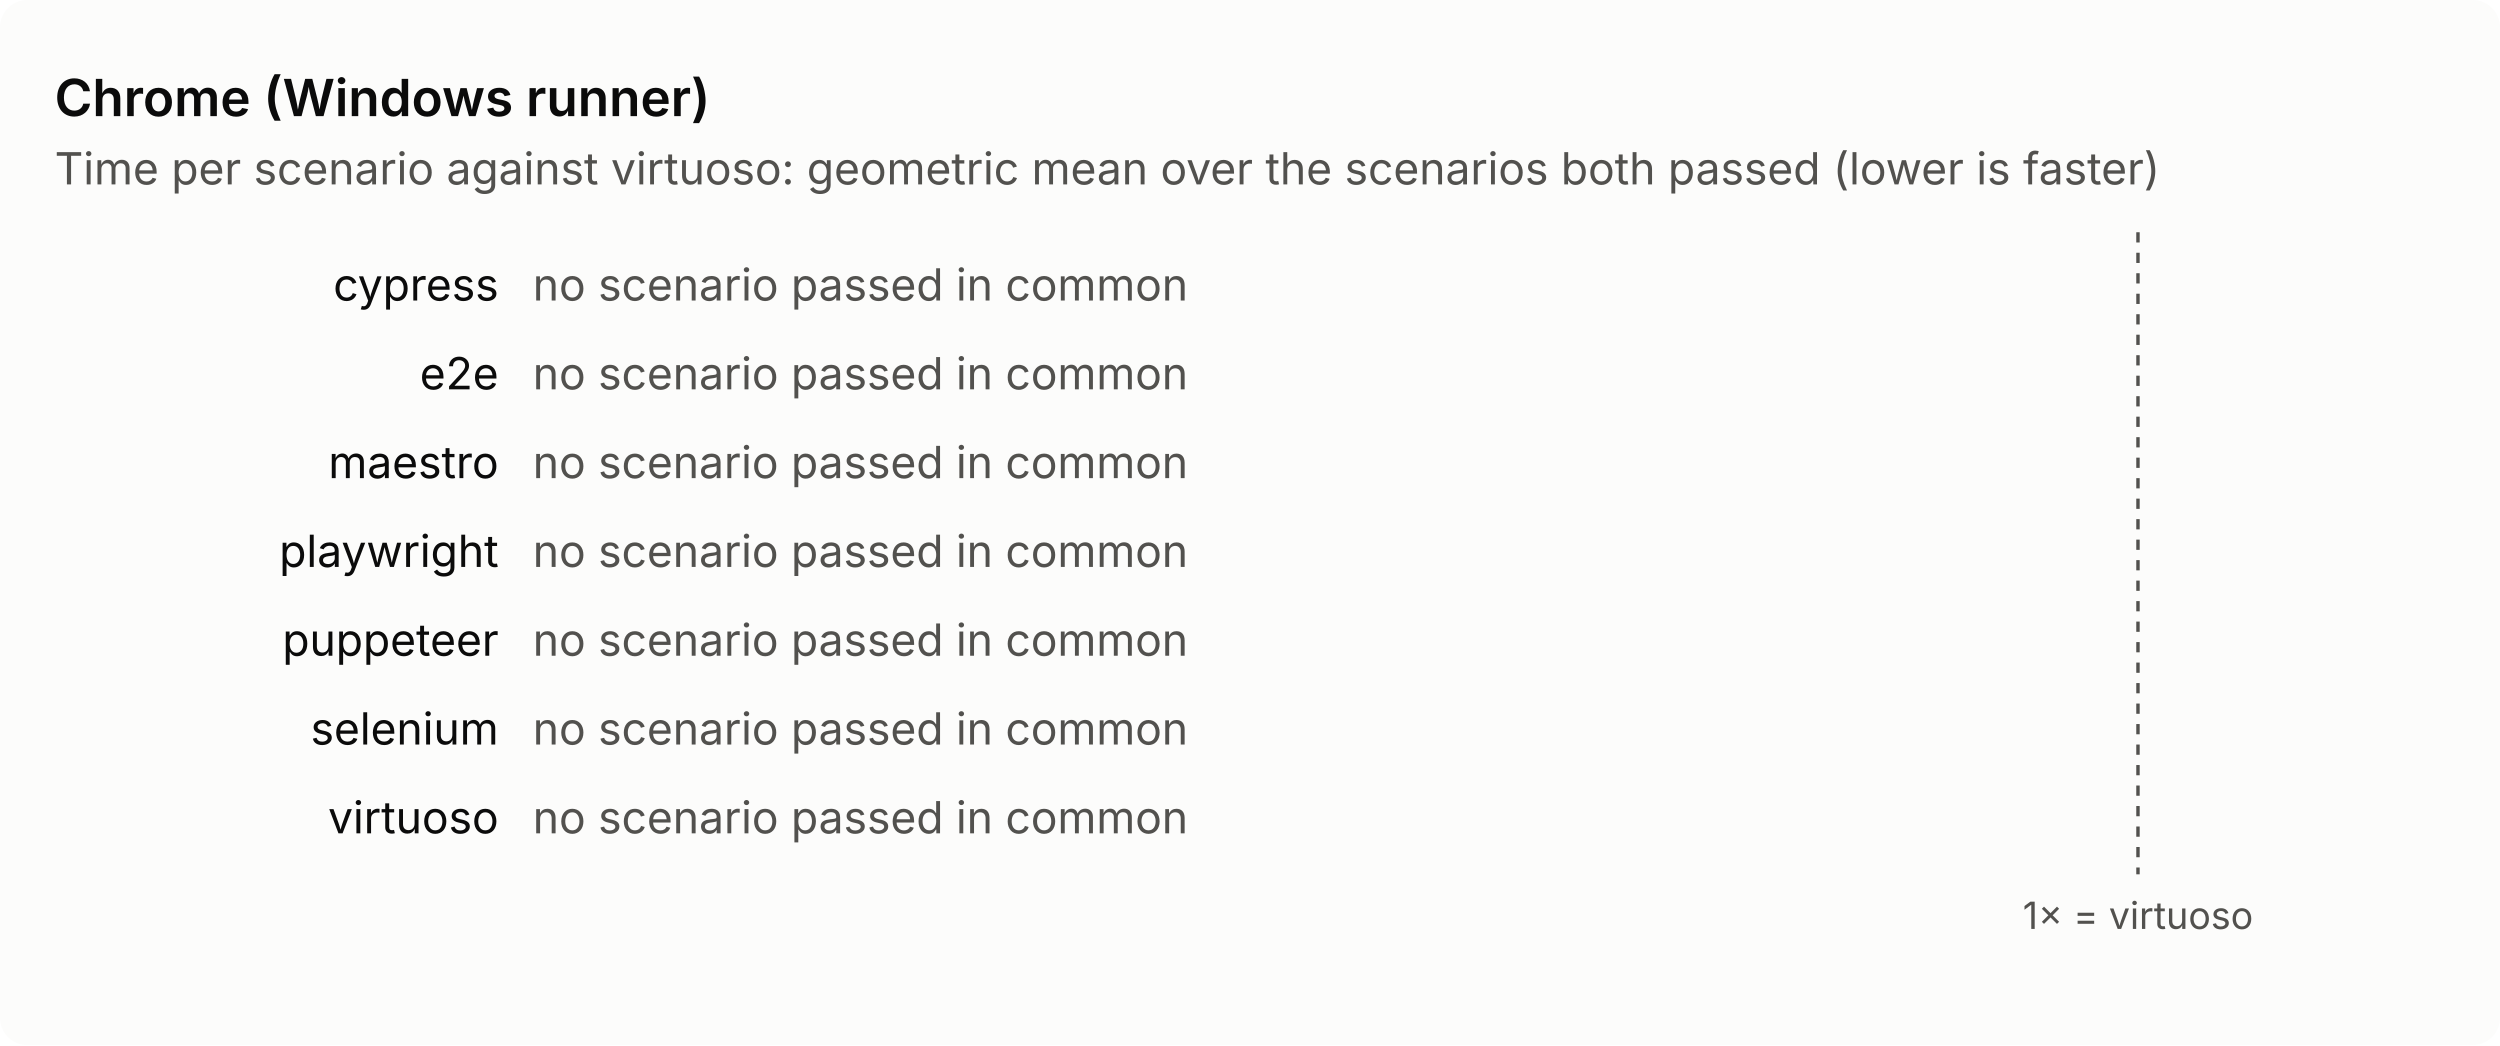
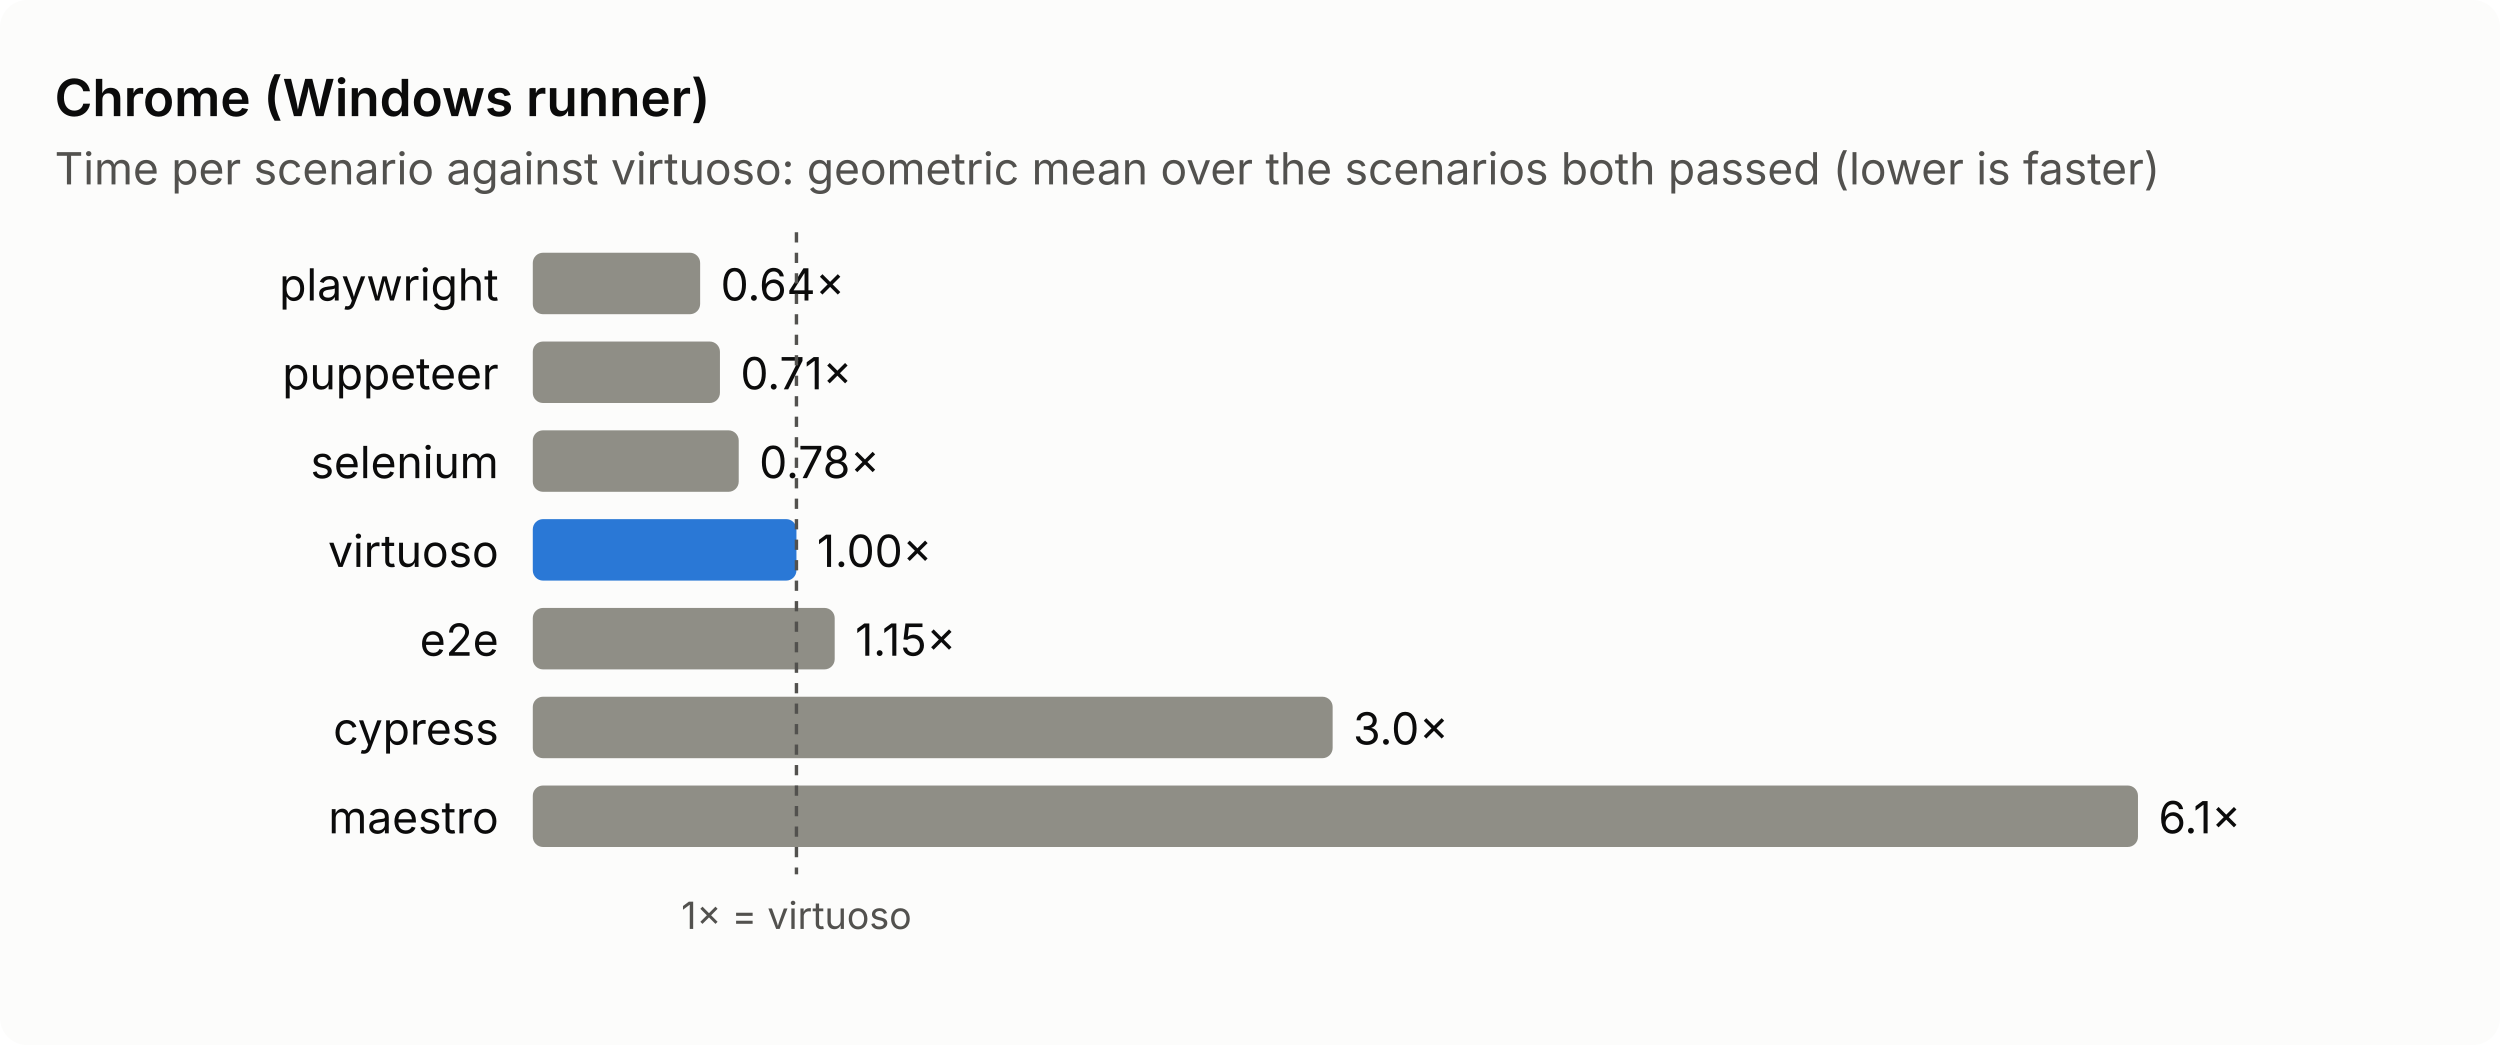
<svg xmlns="http://www.w3.org/2000/svg" viewBox="0 0 732 306" width="732" height="306" role="img" aria-label="Chrome (Windows runner): time per scenario against virtuoso">
  <style>text{font:13px system-ui,-apple-system,'Segoe UI',sans-serif;fill:#0b0b0b}.sub,.axis{fill:#52514e}.axis{font-size:11px}.title{font-size:15px;font-weight:600}.bg{fill:#fcfcfb}.bar{fill:#8f8e86}.base{fill:#2a78d6}.ref{stroke:#52514e;stroke-dasharray:3 3}@media (prefers-color-scheme: dark){.bg{fill:#1a1a19}text{fill:#f0efec}.sub,.axis{fill:#c3c2b7}.base{fill:#3987e5}.ref{stroke:#c3c2b7}}</style>
  <rect class="bg" width="732" height="306" rx="8" />
  <text class="title" x="16" y="34.0">Chrome (Windows runner)</text>
  <text class="sub" x="16" y="54.0">Time per scenario against virtuoso: geometric mean over the scenarios both passed (lower is faster)</text>
-   <text x="146.0" y="88.0" text-anchor="end">cypress</text>
-   <text class="sub" x="156" y="88.0">no scenario passed in common</text>
-   <text x="146.0" y="114.0" text-anchor="end">e2e</text>
-   <text class="sub" x="156" y="114.0">no scenario passed in common</text>
-   <text x="146.0" y="140.0" text-anchor="end">maestro</text>
-   <text class="sub" x="156" y="140.0">no scenario passed in common</text>
-   <text x="146.0" y="166.0" text-anchor="end">playwright</text>
-   <text class="sub" x="156" y="166.0">no scenario passed in common</text>
-   <text x="146.0" y="192.0" text-anchor="end">puppeteer</text>
-   <text class="sub" x="156" y="192.0">no scenario passed in common</text>
-   <text x="146.0" y="218.0" text-anchor="end">selenium</text>
-   <text class="sub" x="156" y="218.0">no scenario passed in common</text>
-   <text x="146.0" y="244.0" text-anchor="end">virtuoso</text>
-   <text class="sub" x="156" y="244.0">no scenario passed in common</text>
-   <line class="ref" x1="626.0" y1="68.0" x2="626.0" y2="256.0" />
-   <text class="axis" x="626.0" y="272.0" text-anchor="middle">1× = virtuoso</text>
+   <text x="146.0" y="88.0" text-anchor="end">playwright</text>
+   <rect class="bar" x="156" y="74.0" width="49.0" height="18" rx="3" />
+   <text x="211.0" y="88.0">0.64×</text>
+   <text x="146.0" y="114.0" text-anchor="end">puppeteer</text>
+   <rect class="bar" x="156" y="100.0" width="54.8" height="18" rx="3" />
+   <text x="216.8" y="114.0">0.71×</text>
+   <text x="146.0" y="140.0" text-anchor="end">selenium</text>
+   <rect class="bar" x="156" y="126.0" width="60.3" height="18" rx="3" />
+   <text x="222.3" y="140.0">0.78×</text>
+   <text x="146.0" y="166.0" text-anchor="end">virtuoso</text>
+   <rect class="bar base" x="156" y="152.0" width="77.2" height="18" rx="3" />
+   <text x="239.2" y="166.0">1.00×</text>
+   <text x="146.0" y="192.0" text-anchor="end">e2e</text>
+   <rect class="bar" x="156" y="178.0" width="88.4" height="18" rx="3" />
+   <text x="250.4" y="192.0">1.15×</text>
+   <text x="146.0" y="218.0" text-anchor="end">cypress</text>
+   <rect class="bar" x="156" y="204.0" width="234.2" height="18" rx="3" />
+   <text x="396.2" y="218.0">3.0×</text>
+   <text x="146.0" y="244.0" text-anchor="end">maestro</text>
+   <rect class="bar" x="156" y="230.0" width="470.0" height="18" rx="3" />
+   <text x="632.0" y="244.0">6.1×</text>
+   <line class="ref" x1="233.2" y1="68.0" x2="233.2" y2="256.0" />
+   <text class="axis" x="233.2" y="272.0" text-anchor="middle">1× = virtuoso</text>
</svg>
